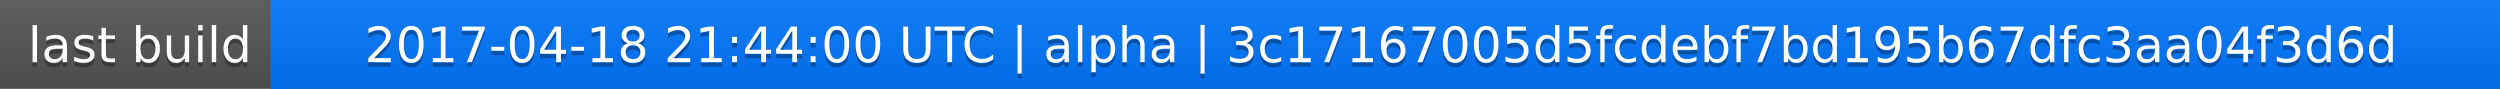
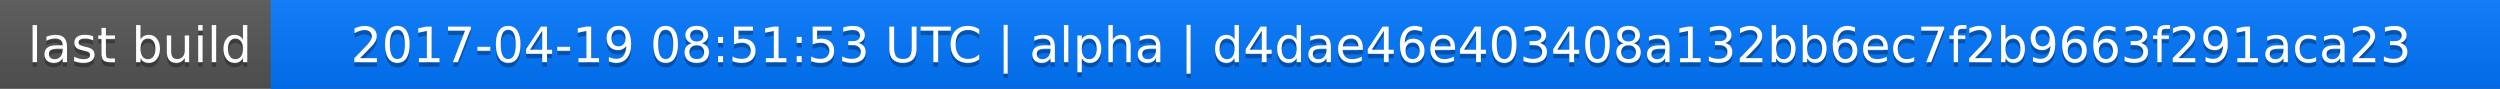
<svg xmlns="http://www.w3.org/2000/svg" width="563" height="20">
  <linearGradient id="a" x2="0" y2="100%">
    <stop offset="0" stop-color="#bbb" stop-opacity=".1" />
    <stop offset="1" stop-opacity=".1" />
  </linearGradient>
  <rect rx="0" width="563" height="20" fill="#555" />
  <rect rx="0" x="61" width="502" height="20" fill="#07f" />
  <path fill="#07f" d="M61 0h4v20h-4z" />
  <rect rx="0" width="563" height="20" fill="url(#a)" />
  <g fill="#fff" text-anchor="middle" font-family="DejaVu Sans,Verdana,Geneva,sans-serif" font-size="11">
    <text x="31.5" y="15" fill="#010101" fill-opacity=".3">last build</text>
    <text x="31.5" y="14">last build</text>
-     <text x="311" y="15" fill="#010101" fill-opacity=".3">2017-04-18 21:44:00 UTC | alpha | 3c17167005d5fcdebf7bd195b67dfc3aa04f3d6d</text>
-     <text x="311" y="14">2017-04-18 21:44:00 UTC | alpha | 3c17167005d5fcdebf7bd195b67dfc3aa04f3d6d</text>
+     <text x="311" y="15" fill="#010101" fill-opacity=".3">2017-04-19 08:51:53 UTC | alpha | d4dae46e403408a132bb6ec7f2b9663f291aca23</text>
+     <text x="311" y="14">2017-04-19 08:51:53 UTC | alpha | d4dae46e403408a132bb6ec7f2b9663f291aca23</text>
  </g>
</svg>
